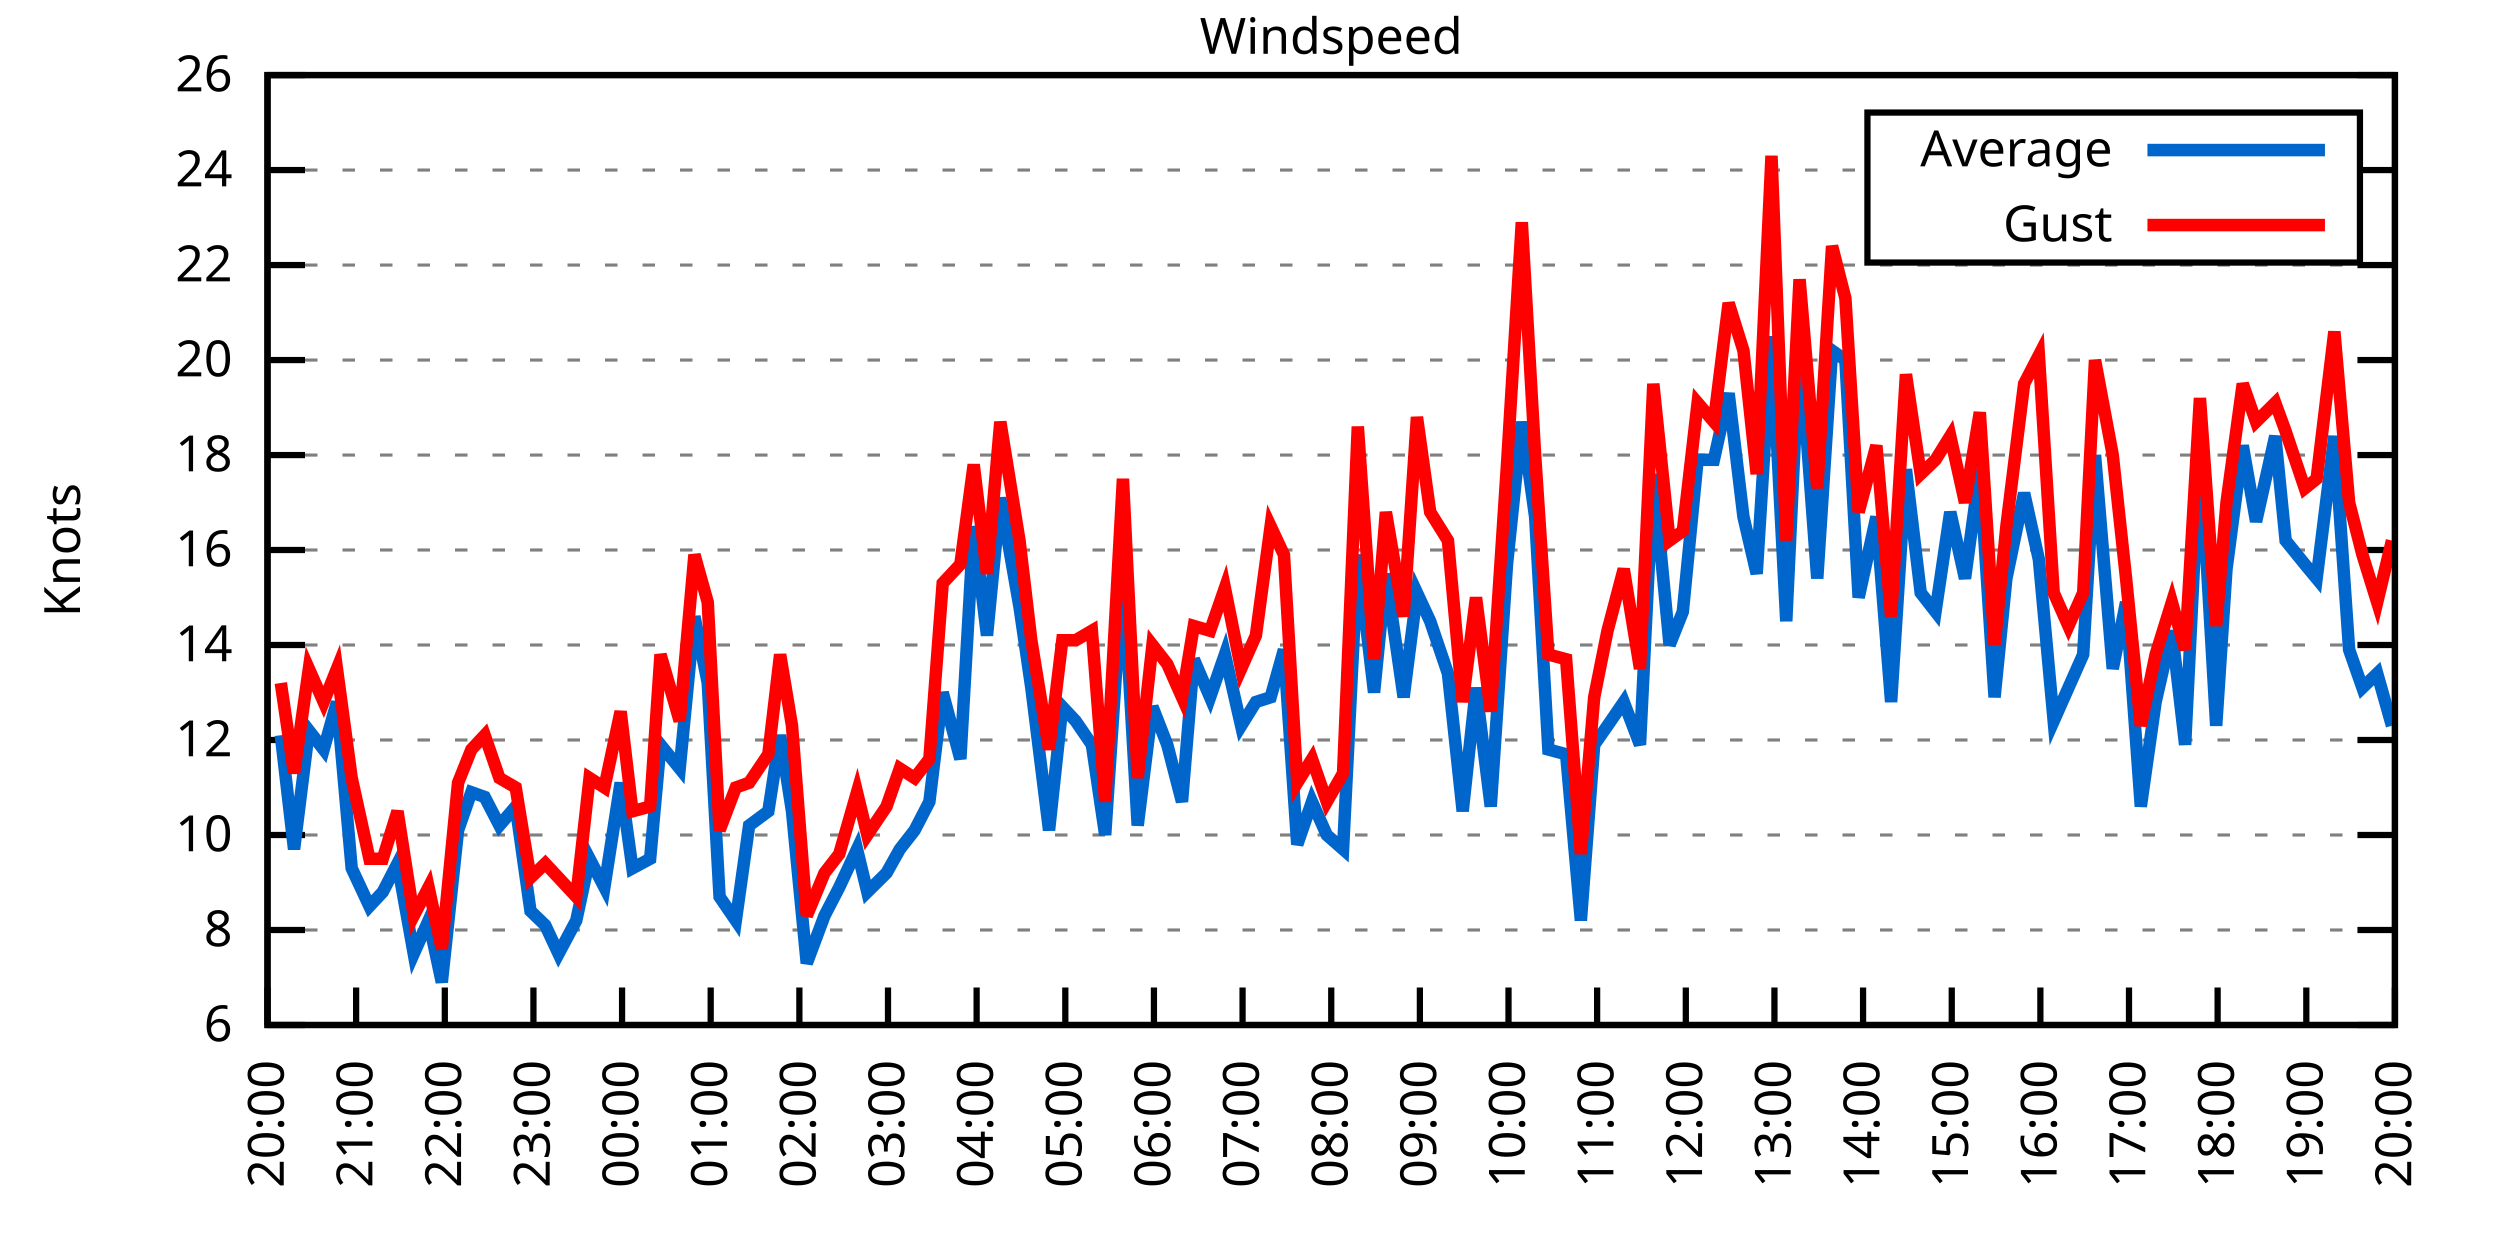
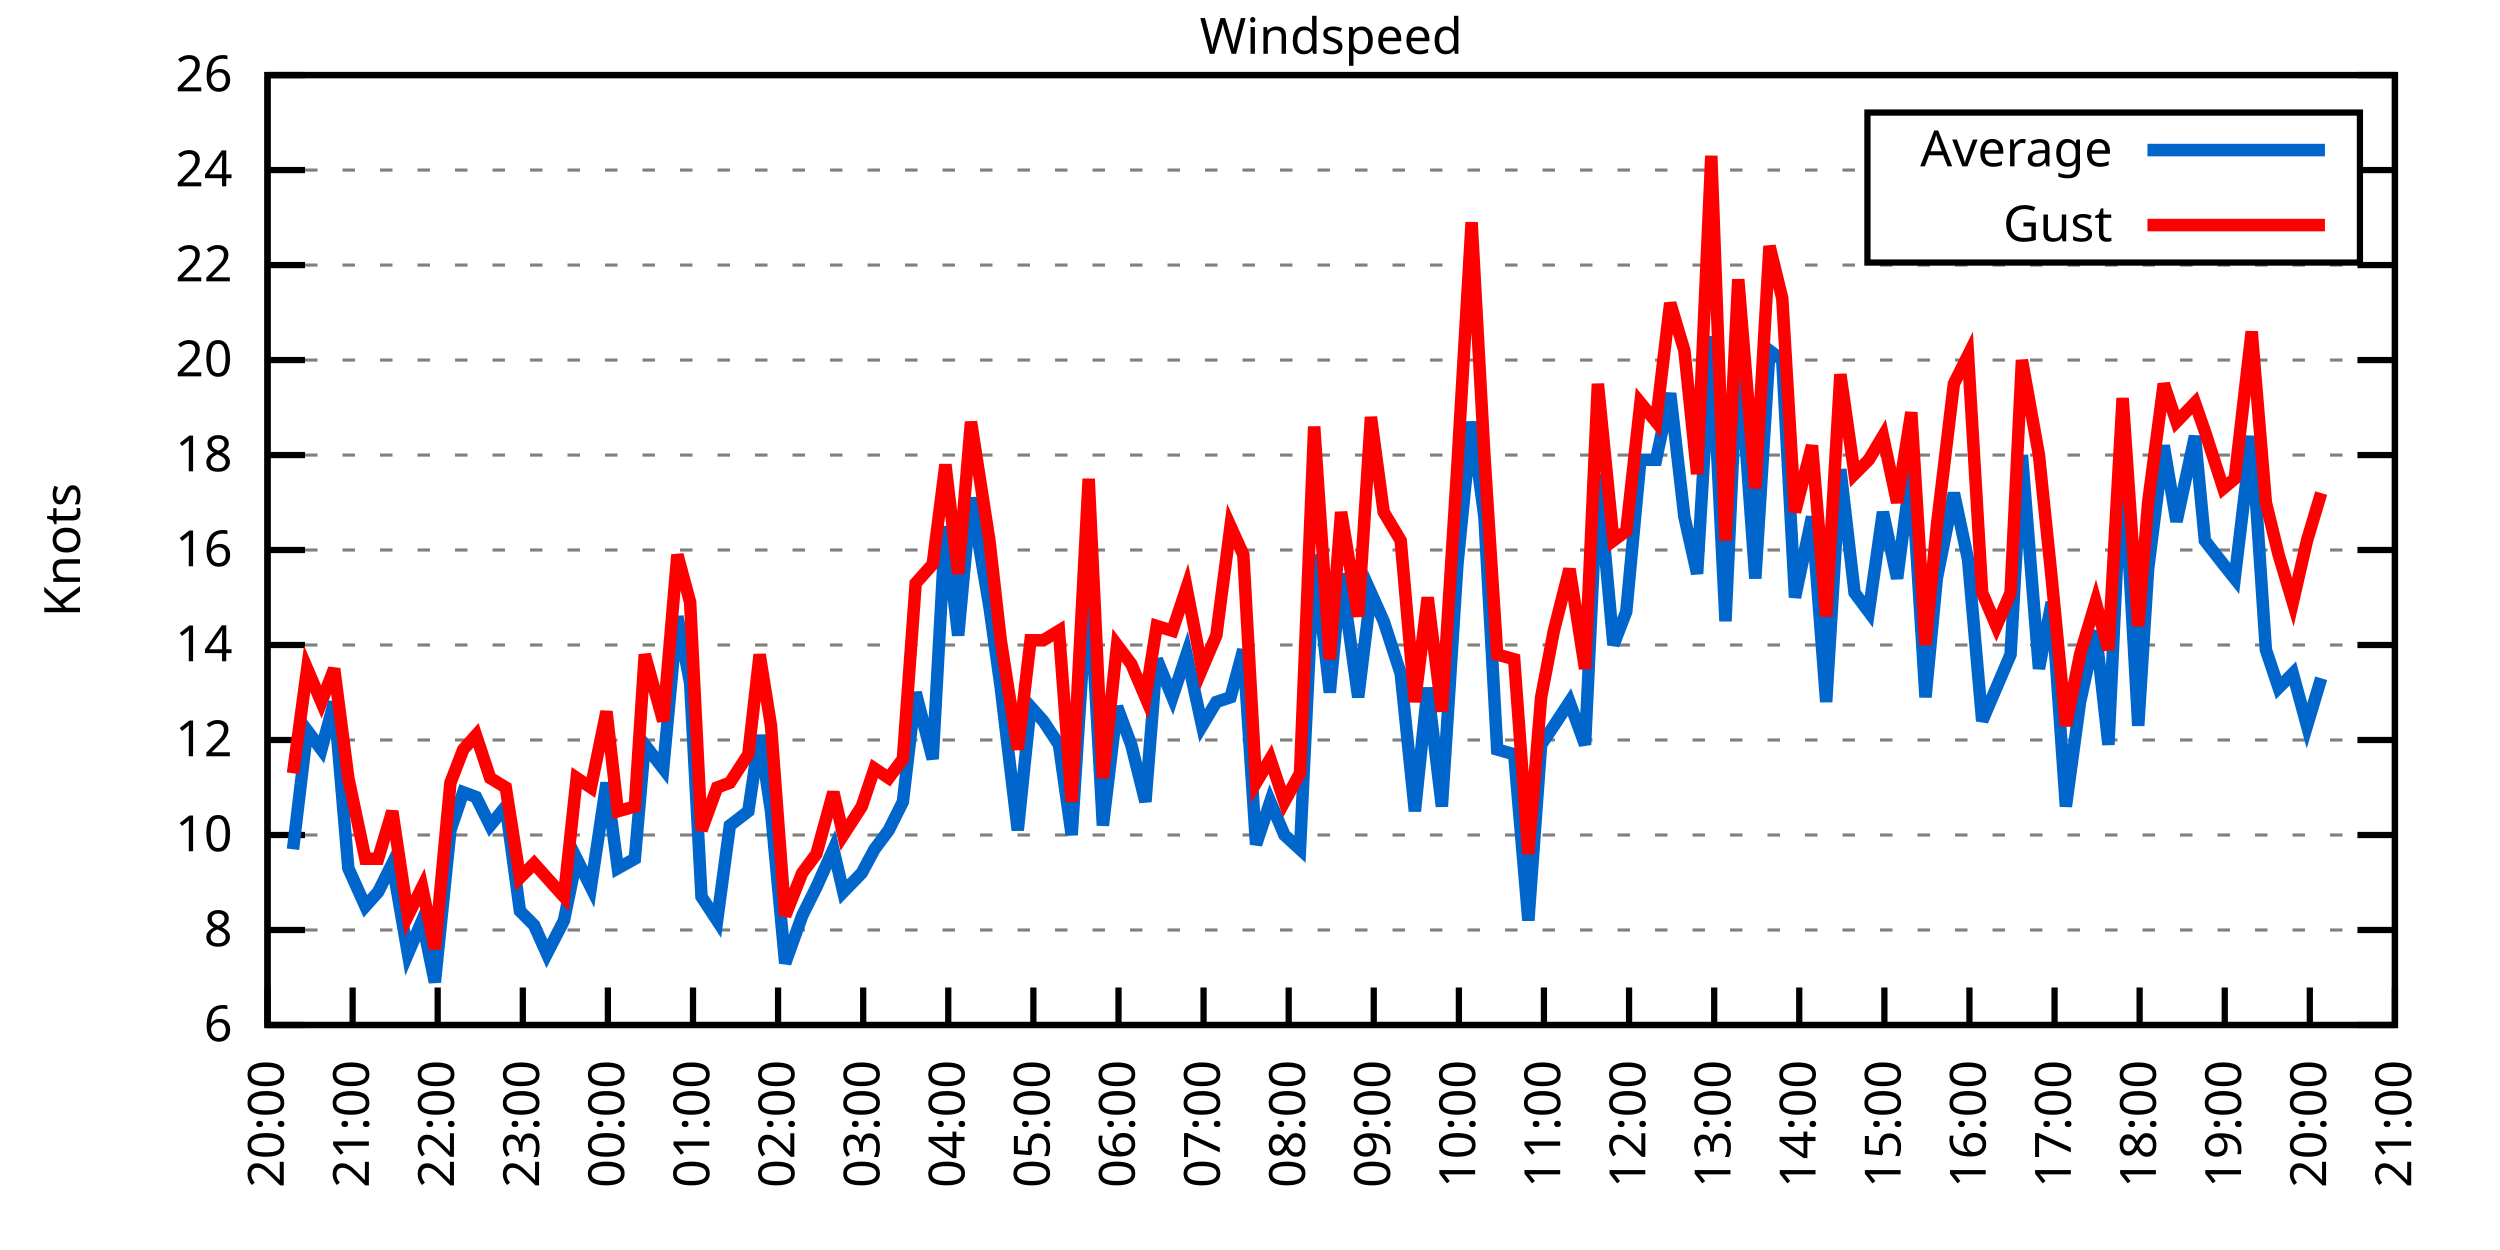
<svg xmlns="http://www.w3.org/2000/svg" xmlns:xlink="http://www.w3.org/1999/xlink" width="400" height="200" viewBox="0 0 400 200">
  <g id="gnuplot_canvas">
    <rect x="0" y="0" width="400" height="200" fill="none" />
    <defs>
      <circle id="gpDot" r="0.5" stroke-width="0.5" stroke="currentColor" />
      <path id="gpPt0" stroke-width="0.333" stroke="currentColor" d="M-1,0 h2 M0,-1 v2" />
      <path id="gpPt1" stroke-width="0.333" stroke="currentColor" d="M-1,-1 L1,1 M1,-1 L-1,1" />
      <path id="gpPt2" stroke-width="0.333" stroke="currentColor" d="M-1,0 L1,0 M0,-1 L0,1 M-1,-1 L1,1 M-1,1 L1,-1" />
      <rect id="gpPt3" stroke-width="0.333" stroke="currentColor" x="-1" y="-1" width="2" height="2" />
      <rect id="gpPt4" stroke-width="0.333" stroke="currentColor" fill="currentColor" x="-1" y="-1" width="2" height="2" />
      <circle id="gpPt5" stroke-width="0.333" stroke="currentColor" cx="0" cy="0" r="1" />
      <use xlink:href="#gpPt5" id="gpPt6" fill="currentColor" stroke="none" />
      <path id="gpPt7" stroke-width="0.333" stroke="currentColor" d="M0,-1.33 L-1.33,0.67 L1.33,0.67 z" />
      <use xlink:href="#gpPt7" id="gpPt8" fill="currentColor" stroke="none" />
      <use xlink:href="#gpPt7" id="gpPt9" stroke="currentColor" transform="rotate(180)" />
      <use xlink:href="#gpPt9" id="gpPt10" fill="currentColor" stroke="none" />
      <use xlink:href="#gpPt3" id="gpPt11" stroke="currentColor" transform="rotate(45)" />
      <use xlink:href="#gpPt11" id="gpPt12" fill="currentColor" stroke="none" />
      <path id="gpPt13" stroke-width="0.333" stroke="currentColor" d="M0,1.330 L1.265,0.411 L0.782,-1.067 L-0.782,-1.076 L-1.265,0.411 z" />
      <use xlink:href="#gpPt13" id="gpPt14" fill="currentColor" stroke="none" />
      <filter id="textbox" filterUnits="objectBoundingBox" x="0" y="0" height="1" width="1">
        <feFlood flood-color="white" flood-opacity="1" result="bgnd" />
        <feComposite in="SourceGraphic" in2="bgnd" operator="atop" />
      </filter>
      <filter id="greybox" filterUnits="objectBoundingBox" x="0" y="0" height="1" width="1">
        <feFlood flood-color="lightgrey" flood-opacity="1" result="grey" />
        <feComposite in="SourceGraphic" in2="grey" operator="atop" />
      </filter>
    </defs>
    <g fill="none" color="white" stroke="currentColor" stroke-width="1.00" stroke-linecap="butt" stroke-linejoin="miter">
</g>
    <g fill="none" color="black" stroke="currentColor" stroke-width="1.00" stroke-linecap="butt" stroke-linejoin="miter">
      <g stroke="none" shape-rendering="crispEdges">
        <polygon fill="rgb(255, 255, 255)" points="42.80,164.00 383.18,164.00 383.18,12.02 42.80,12.02 " />
      </g>
    </g>
    <g fill="none" color="black" stroke="currentColor" stroke-width="1.00" stroke-linecap="butt" stroke-linejoin="miter">
</g>
    <g fill="none" color="black" stroke="black" stroke-width="0.50" stroke-linecap="butt" stroke-linejoin="miter">
</g>
    <g fill="none" color="gray" stroke="currentColor" stroke-width="0.50" stroke-linecap="butt" stroke-linejoin="miter">
      <path stroke="gray" stroke-dasharray="2,4" class="gridline" d="M42.80,164.00 L383.19,164.00  " />
    </g>
    <g fill="none" color="gray" stroke="gray" stroke-width="1.00" stroke-linecap="butt" stroke-linejoin="miter">
</g>
    <g fill="none" color="black" stroke="currentColor" stroke-width="1.00" stroke-linecap="butt" stroke-linejoin="miter">
      <path stroke="black" d="M42.80,164.00 L48.80,164.00 M383.19,164.00 L377.19,164.00  " />
      <g transform="translate(37.20,166.60)" stroke="none" fill="black" font-family="Sans" font-size="8.00" text-anchor="end">
        <text>
          <tspan font-family="Sans"> 6</tspan>
        </text>
      </g>
    </g>
    <g fill="none" color="black" stroke="currentColor" stroke-width="1.00" stroke-linecap="butt" stroke-linejoin="miter">
</g>
    <g fill="none" color="black" stroke="black" stroke-width="0.50" stroke-linecap="butt" stroke-linejoin="miter">
</g>
    <g fill="none" color="gray" stroke="currentColor" stroke-width="0.50" stroke-linecap="butt" stroke-linejoin="miter">
      <path stroke="gray" stroke-dasharray="2,4" class="gridline" d="M42.80,148.80 L383.19,148.80  " />
    </g>
    <g fill="none" color="gray" stroke="gray" stroke-width="1.00" stroke-linecap="butt" stroke-linejoin="miter">
</g>
    <g fill="none" color="black" stroke="currentColor" stroke-width="1.00" stroke-linecap="butt" stroke-linejoin="miter">
      <path stroke="black" d="M42.80,148.80 L48.80,148.80 M383.19,148.80 L377.19,148.80  " />
      <g transform="translate(37.20,151.40)" stroke="none" fill="black" font-family="Sans" font-size="8.00" text-anchor="end">
        <text>
          <tspan font-family="Sans"> 8</tspan>
        </text>
      </g>
    </g>
    <g fill="none" color="black" stroke="currentColor" stroke-width="1.00" stroke-linecap="butt" stroke-linejoin="miter">
</g>
    <g fill="none" color="black" stroke="black" stroke-width="0.50" stroke-linecap="butt" stroke-linejoin="miter">
</g>
    <g fill="none" color="gray" stroke="currentColor" stroke-width="0.50" stroke-linecap="butt" stroke-linejoin="miter">
      <path stroke="gray" stroke-dasharray="2,4" class="gridline" d="M42.80,133.60 L383.19,133.60  " />
    </g>
    <g fill="none" color="gray" stroke="gray" stroke-width="1.00" stroke-linecap="butt" stroke-linejoin="miter">
</g>
    <g fill="none" color="black" stroke="currentColor" stroke-width="1.00" stroke-linecap="butt" stroke-linejoin="miter">
      <path stroke="black" d="M42.80,133.60 L48.80,133.60 M383.19,133.60 L377.19,133.60  " />
      <g transform="translate(37.20,136.20)" stroke="none" fill="black" font-family="Sans" font-size="8.00" text-anchor="end">
        <text>
          <tspan font-family="Sans"> 10</tspan>
        </text>
      </g>
    </g>
    <g fill="none" color="black" stroke="currentColor" stroke-width="1.00" stroke-linecap="butt" stroke-linejoin="miter">
</g>
    <g fill="none" color="black" stroke="black" stroke-width="0.50" stroke-linecap="butt" stroke-linejoin="miter">
</g>
    <g fill="none" color="gray" stroke="currentColor" stroke-width="0.50" stroke-linecap="butt" stroke-linejoin="miter">
      <path stroke="gray" stroke-dasharray="2,4" class="gridline" d="M42.80,118.40 L383.19,118.40  " />
    </g>
    <g fill="none" color="gray" stroke="gray" stroke-width="1.00" stroke-linecap="butt" stroke-linejoin="miter">
</g>
    <g fill="none" color="black" stroke="currentColor" stroke-width="1.00" stroke-linecap="butt" stroke-linejoin="miter">
      <path stroke="black" d="M42.80,118.40 L48.80,118.40 M383.19,118.40 L377.19,118.40  " />
      <g transform="translate(37.20,121.00)" stroke="none" fill="black" font-family="Sans" font-size="8.00" text-anchor="end">
        <text>
          <tspan font-family="Sans"> 12</tspan>
        </text>
      </g>
    </g>
    <g fill="none" color="black" stroke="currentColor" stroke-width="1.00" stroke-linecap="butt" stroke-linejoin="miter">
</g>
    <g fill="none" color="black" stroke="black" stroke-width="0.50" stroke-linecap="butt" stroke-linejoin="miter">
</g>
    <g fill="none" color="gray" stroke="currentColor" stroke-width="0.50" stroke-linecap="butt" stroke-linejoin="miter">
      <path stroke="gray" stroke-dasharray="2,4" class="gridline" d="M42.80,103.20 L383.19,103.20  " />
    </g>
    <g fill="none" color="gray" stroke="gray" stroke-width="1.00" stroke-linecap="butt" stroke-linejoin="miter">
</g>
    <g fill="none" color="black" stroke="currentColor" stroke-width="1.00" stroke-linecap="butt" stroke-linejoin="miter">
      <path stroke="black" d="M42.80,103.20 L48.80,103.20 M383.19,103.20 L377.19,103.20  " />
      <g transform="translate(37.20,105.80)" stroke="none" fill="black" font-family="Sans" font-size="8.00" text-anchor="end">
        <text>
          <tspan font-family="Sans"> 14</tspan>
        </text>
      </g>
    </g>
    <g fill="none" color="black" stroke="currentColor" stroke-width="1.00" stroke-linecap="butt" stroke-linejoin="miter">
</g>
    <g fill="none" color="black" stroke="black" stroke-width="0.50" stroke-linecap="butt" stroke-linejoin="miter">
</g>
    <g fill="none" color="gray" stroke="currentColor" stroke-width="0.50" stroke-linecap="butt" stroke-linejoin="miter">
      <path stroke="gray" stroke-dasharray="2,4" class="gridline" d="M42.80,88.00 L383.19,88.00  " />
    </g>
    <g fill="none" color="gray" stroke="gray" stroke-width="1.00" stroke-linecap="butt" stroke-linejoin="miter">
</g>
    <g fill="none" color="black" stroke="currentColor" stroke-width="1.00" stroke-linecap="butt" stroke-linejoin="miter">
      <path stroke="black" d="M42.80,88.00 L48.80,88.00 M383.19,88.00 L377.19,88.00  " />
      <g transform="translate(37.20,90.60)" stroke="none" fill="black" font-family="Sans" font-size="8.00" text-anchor="end">
        <text>
          <tspan font-family="Sans"> 16</tspan>
        </text>
      </g>
    </g>
    <g fill="none" color="black" stroke="currentColor" stroke-width="1.00" stroke-linecap="butt" stroke-linejoin="miter">
</g>
    <g fill="none" color="black" stroke="black" stroke-width="0.50" stroke-linecap="butt" stroke-linejoin="miter">
</g>
    <g fill="none" color="gray" stroke="currentColor" stroke-width="0.50" stroke-linecap="butt" stroke-linejoin="miter">
      <path stroke="gray" stroke-dasharray="2,4" class="gridline" d="M42.80,72.81 L383.19,72.81  " />
    </g>
    <g fill="none" color="gray" stroke="gray" stroke-width="1.00" stroke-linecap="butt" stroke-linejoin="miter">
</g>
    <g fill="none" color="black" stroke="currentColor" stroke-width="1.00" stroke-linecap="butt" stroke-linejoin="miter">
      <path stroke="black" d="M42.80,72.81 L48.80,72.81 M383.19,72.81 L377.19,72.81  " />
      <g transform="translate(37.20,75.41)" stroke="none" fill="black" font-family="Sans" font-size="8.00" text-anchor="end">
        <text>
          <tspan font-family="Sans"> 18</tspan>
        </text>
      </g>
    </g>
    <g fill="none" color="black" stroke="currentColor" stroke-width="1.00" stroke-linecap="butt" stroke-linejoin="miter">
</g>
    <g fill="none" color="black" stroke="black" stroke-width="0.50" stroke-linecap="butt" stroke-linejoin="miter">
</g>
    <g fill="none" color="gray" stroke="currentColor" stroke-width="0.50" stroke-linecap="butt" stroke-linejoin="miter">
      <path stroke="gray" stroke-dasharray="2,4" class="gridline" d="M42.80,57.61 L383.19,57.61  " />
    </g>
    <g fill="none" color="gray" stroke="gray" stroke-width="1.00" stroke-linecap="butt" stroke-linejoin="miter">
</g>
    <g fill="none" color="black" stroke="currentColor" stroke-width="1.00" stroke-linecap="butt" stroke-linejoin="miter">
      <path stroke="black" d="M42.80,57.61 L48.80,57.61 M383.19,57.61 L377.19,57.61  " />
      <g transform="translate(37.20,60.21)" stroke="none" fill="black" font-family="Sans" font-size="8.00" text-anchor="end">
        <text>
          <tspan font-family="Sans"> 20</tspan>
        </text>
      </g>
    </g>
    <g fill="none" color="black" stroke="currentColor" stroke-width="1.00" stroke-linecap="butt" stroke-linejoin="miter">
</g>
    <g fill="none" color="black" stroke="black" stroke-width="0.50" stroke-linecap="butt" stroke-linejoin="miter">
</g>
    <g fill="none" color="gray" stroke="currentColor" stroke-width="0.50" stroke-linecap="butt" stroke-linejoin="miter">
      <path stroke="gray" stroke-dasharray="2,4" class="gridline" d="M42.80,42.41 L383.19,42.41  " />
    </g>
    <g fill="none" color="gray" stroke="gray" stroke-width="1.00" stroke-linecap="butt" stroke-linejoin="miter">
</g>
    <g fill="none" color="black" stroke="currentColor" stroke-width="1.00" stroke-linecap="butt" stroke-linejoin="miter">
      <path stroke="black" d="M42.80,42.41 L48.80,42.41 M383.19,42.41 L377.19,42.41  " />
      <g transform="translate(37.20,45.01)" stroke="none" fill="black" font-family="Sans" font-size="8.00" text-anchor="end">
        <text>
          <tspan font-family="Sans"> 22</tspan>
        </text>
      </g>
    </g>
    <g fill="none" color="black" stroke="currentColor" stroke-width="1.00" stroke-linecap="butt" stroke-linejoin="miter">
</g>
    <g fill="none" color="black" stroke="black" stroke-width="0.50" stroke-linecap="butt" stroke-linejoin="miter">
</g>
    <g fill="none" color="gray" stroke="currentColor" stroke-width="0.50" stroke-linecap="butt" stroke-linejoin="miter">
      <path stroke="gray" stroke-dasharray="2,4" class="gridline" d="M42.80,27.21 L298.79,27.21 M377.59,27.21 L383.19,27.21  " />
    </g>
    <g fill="none" color="gray" stroke="gray" stroke-width="1.00" stroke-linecap="butt" stroke-linejoin="miter">
</g>
    <g fill="none" color="black" stroke="currentColor" stroke-width="1.00" stroke-linecap="butt" stroke-linejoin="miter">
      <path stroke="black" d="M42.80,27.21 L48.80,27.21 M383.19,27.21 L377.19,27.21  " />
      <g transform="translate(37.20,29.81)" stroke="none" fill="black" font-family="Sans" font-size="8.00" text-anchor="end">
        <text>
          <tspan font-family="Sans"> 24</tspan>
        </text>
      </g>
    </g>
    <g fill="none" color="black" stroke="currentColor" stroke-width="1.00" stroke-linecap="butt" stroke-linejoin="miter">
</g>
    <g fill="none" color="black" stroke="black" stroke-width="0.50" stroke-linecap="butt" stroke-linejoin="miter">
</g>
    <g fill="none" color="gray" stroke="currentColor" stroke-width="0.50" stroke-linecap="butt" stroke-linejoin="miter">
      <path stroke="gray" stroke-dasharray="2,4" class="gridline" d="M42.80,12.01 L383.19,12.01  " />
    </g>
    <g fill="none" color="gray" stroke="gray" stroke-width="1.00" stroke-linecap="butt" stroke-linejoin="miter">
</g>
    <g fill="none" color="black" stroke="currentColor" stroke-width="1.00" stroke-linecap="butt" stroke-linejoin="miter">
      <path stroke="black" d="M42.80,12.01 L48.80,12.01 M383.19,12.01 L377.19,12.01  " />
      <g transform="translate(37.20,14.61)" stroke="none" fill="black" font-family="Sans" font-size="8.00" text-anchor="end">
        <text>
          <tspan font-family="Sans"> 26</tspan>
        </text>
      </g>
    </g>
    <g fill="none" color="black" stroke="currentColor" stroke-width="1.00" stroke-linecap="butt" stroke-linejoin="miter">
      <path stroke="black" d="M42.80,164.00 L42.80,158.00  " />
      <g transform="translate(45.40,169.60) rotate(270.00)" stroke="none" fill="black" font-family="Sans" font-size="8.00" text-anchor="end">
        <text>
          <tspan font-family="Sans">20:00</tspan>
        </text>
      </g>
    </g>
    <g fill="none" color="black" stroke="currentColor" stroke-width="1.00" stroke-linecap="butt" stroke-linejoin="miter">
-       <path stroke="black" d="M56.98,164.00 L56.98,158.00  " />
-       <g transform="translate(59.58,169.60) rotate(270.00)" stroke="none" fill="black" font-family="Sans" font-size="8.00" text-anchor="end">
+       <path stroke="black" d="M56.42,164.00 L56.42,158.00  " />
+       <g transform="translate(59.02,169.60) rotate(270.00)" stroke="none" fill="black" font-family="Sans" font-size="8.00" text-anchor="end">
        <text>
          <tspan font-family="Sans">21:00</tspan>
        </text>
      </g>
    </g>
    <g fill="none" color="black" stroke="currentColor" stroke-width="1.00" stroke-linecap="butt" stroke-linejoin="miter">
-       <path stroke="black" d="M71.17,164.00 L71.17,158.00  " />
-       <g transform="translate(73.77,169.60) rotate(270.00)" stroke="none" fill="black" font-family="Sans" font-size="8.00" text-anchor="end">
+       <path stroke="black" d="M70.03,164.00 L70.03,158.00  " />
+       <g transform="translate(72.63,169.60) rotate(270.00)" stroke="none" fill="black" font-family="Sans" font-size="8.00" text-anchor="end">
        <text>
          <tspan font-family="Sans">22:00</tspan>
        </text>
      </g>
    </g>
    <g fill="none" color="black" stroke="currentColor" stroke-width="1.00" stroke-linecap="butt" stroke-linejoin="miter">
-       <path stroke="black" d="M85.35,164.00 L85.35,158.00  " />
-       <g transform="translate(87.95,169.60) rotate(270.00)" stroke="none" fill="black" font-family="Sans" font-size="8.00" text-anchor="end">
+       <path stroke="black" d="M83.65,164.00 L83.65,158.00  " />
+       <g transform="translate(86.25,169.60) rotate(270.00)" stroke="none" fill="black" font-family="Sans" font-size="8.00" text-anchor="end">
        <text>
          <tspan font-family="Sans">23:00</tspan>
        </text>
      </g>
    </g>
    <g fill="none" color="black" stroke="currentColor" stroke-width="1.00" stroke-linecap="butt" stroke-linejoin="miter">
-       <path stroke="black" d="M99.53,164.00 L99.53,158.00  " />
-       <g transform="translate(102.13,169.60) rotate(270.00)" stroke="none" fill="black" font-family="Sans" font-size="8.00" text-anchor="end">
+       <path stroke="black" d="M97.26,164.00 L97.26,158.00  " />
+       <g transform="translate(99.86,169.60) rotate(270.00)" stroke="none" fill="black" font-family="Sans" font-size="8.00" text-anchor="end">
        <text>
          <tspan font-family="Sans">00:00</tspan>
        </text>
      </g>
    </g>
    <g fill="none" color="black" stroke="currentColor" stroke-width="1.00" stroke-linecap="butt" stroke-linejoin="miter">
-       <path stroke="black" d="M113.71,164.00 L113.71,158.00  " />
-       <g transform="translate(116.31,169.60) rotate(270.00)" stroke="none" fill="black" font-family="Sans" font-size="8.00" text-anchor="end">
+       <path stroke="black" d="M110.88,164.00 L110.88,158.00  " />
+       <g transform="translate(113.48,169.60) rotate(270.00)" stroke="none" fill="black" font-family="Sans" font-size="8.00" text-anchor="end">
        <text>
          <tspan font-family="Sans">01:00</tspan>
        </text>
      </g>
    </g>
    <g fill="none" color="black" stroke="currentColor" stroke-width="1.00" stroke-linecap="butt" stroke-linejoin="miter">
-       <path stroke="black" d="M127.90,164.00 L127.90,158.00  " />
-       <g transform="translate(130.50,169.60) rotate(270.00)" stroke="none" fill="black" font-family="Sans" font-size="8.00" text-anchor="end">
+       <path stroke="black" d="M124.49,164.00 L124.49,158.00  " />
+       <g transform="translate(127.09,169.60) rotate(270.00)" stroke="none" fill="black" font-family="Sans" font-size="8.00" text-anchor="end">
        <text>
          <tspan font-family="Sans">02:00</tspan>
        </text>
      </g>
    </g>
    <g fill="none" color="black" stroke="currentColor" stroke-width="1.00" stroke-linecap="butt" stroke-linejoin="miter">
-       <path stroke="black" d="M142.08,164.00 L142.08,158.00  " />
-       <g transform="translate(144.68,169.60) rotate(270.00)" stroke="none" fill="black" font-family="Sans" font-size="8.00" text-anchor="end">
+       <path stroke="black" d="M138.11,164.00 L138.11,158.00  " />
+       <g transform="translate(140.71,169.60) rotate(270.00)" stroke="none" fill="black" font-family="Sans" font-size="8.00" text-anchor="end">
        <text>
          <tspan font-family="Sans">03:00</tspan>
        </text>
      </g>
    </g>
    <g fill="none" color="black" stroke="currentColor" stroke-width="1.00" stroke-linecap="butt" stroke-linejoin="miter">
-       <path stroke="black" d="M156.26,164.00 L156.26,158.00  " />
-       <g transform="translate(158.86,169.60) rotate(270.00)" stroke="none" fill="black" font-family="Sans" font-size="8.00" text-anchor="end">
+       <path stroke="black" d="M151.72,164.00 L151.72,158.00  " />
+       <g transform="translate(154.32,169.60) rotate(270.00)" stroke="none" fill="black" font-family="Sans" font-size="8.00" text-anchor="end">
        <text>
          <tspan font-family="Sans">04:00</tspan>
        </text>
      </g>
    </g>
    <g fill="none" color="black" stroke="currentColor" stroke-width="1.00" stroke-linecap="butt" stroke-linejoin="miter">
-       <path stroke="black" d="M170.45,164.00 L170.45,158.00  " />
-       <g transform="translate(173.05,169.60) rotate(270.00)" stroke="none" fill="black" font-family="Sans" font-size="8.00" text-anchor="end">
+       <path stroke="black" d="M165.34,164.00 L165.34,158.00  " />
+       <g transform="translate(167.94,169.60) rotate(270.00)" stroke="none" fill="black" font-family="Sans" font-size="8.00" text-anchor="end">
        <text>
          <tspan font-family="Sans">05:00</tspan>
        </text>
      </g>
    </g>
    <g fill="none" color="black" stroke="currentColor" stroke-width="1.00" stroke-linecap="butt" stroke-linejoin="miter">
-       <path stroke="black" d="M184.63,164.00 L184.63,158.00  " />
-       <g transform="translate(187.23,169.60) rotate(270.00)" stroke="none" fill="black" font-family="Sans" font-size="8.00" text-anchor="end">
+       <path stroke="black" d="M178.96,164.00 L178.96,158.00  " />
+       <g transform="translate(181.56,169.60) rotate(270.00)" stroke="none" fill="black" font-family="Sans" font-size="8.00" text-anchor="end">
        <text>
          <tspan font-family="Sans">06:00</tspan>
        </text>
      </g>
    </g>
    <g fill="none" color="black" stroke="currentColor" stroke-width="1.00" stroke-linecap="butt" stroke-linejoin="miter">
-       <path stroke="black" d="M198.81,164.00 L198.81,158.00  " />
-       <g transform="translate(201.41,169.60) rotate(270.00)" stroke="none" fill="black" font-family="Sans" font-size="8.00" text-anchor="end">
+       <path stroke="black" d="M192.57,164.00 L192.57,158.00  " />
+       <g transform="translate(195.17,169.60) rotate(270.00)" stroke="none" fill="black" font-family="Sans" font-size="8.00" text-anchor="end">
        <text>
          <tspan font-family="Sans">07:00</tspan>
        </text>
      </g>
    </g>
    <g fill="none" color="black" stroke="currentColor" stroke-width="1.00" stroke-linecap="butt" stroke-linejoin="miter">
-       <path stroke="black" d="M213.00,164.00 L213.00,158.00  " />
-       <g transform="translate(215.60,169.60) rotate(270.00)" stroke="none" fill="black" font-family="Sans" font-size="8.00" text-anchor="end">
+       <path stroke="black" d="M206.19,164.00 L206.19,158.00  " />
+       <g transform="translate(208.79,169.60) rotate(270.00)" stroke="none" fill="black" font-family="Sans" font-size="8.00" text-anchor="end">
        <text>
          <tspan font-family="Sans">08:00</tspan>
        </text>
      </g>
    </g>
    <g fill="none" color="black" stroke="currentColor" stroke-width="1.00" stroke-linecap="butt" stroke-linejoin="miter">
-       <path stroke="black" d="M227.18,164.00 L227.18,158.00  " />
-       <g transform="translate(229.78,169.60) rotate(270.00)" stroke="none" fill="black" font-family="Sans" font-size="8.00" text-anchor="end">
+       <path stroke="black" d="M219.80,164.00 L219.80,158.00  " />
+       <g transform="translate(222.40,169.60) rotate(270.00)" stroke="none" fill="black" font-family="Sans" font-size="8.00" text-anchor="end">
        <text>
          <tspan font-family="Sans">09:00</tspan>
        </text>
      </g>
    </g>
    <g fill="none" color="black" stroke="currentColor" stroke-width="1.00" stroke-linecap="butt" stroke-linejoin="miter">
-       <path stroke="black" d="M241.36,164.00 L241.36,158.00  " />
-       <g transform="translate(243.96,169.60) rotate(270.00)" stroke="none" fill="black" font-family="Sans" font-size="8.00" text-anchor="end">
+       <path stroke="black" d="M233.42,164.00 L233.42,158.00  " />
+       <g transform="translate(236.02,169.60) rotate(270.00)" stroke="none" fill="black" font-family="Sans" font-size="8.00" text-anchor="end">
        <text>
          <tspan font-family="Sans">10:00</tspan>
        </text>
      </g>
    </g>
    <g fill="none" color="black" stroke="currentColor" stroke-width="1.00" stroke-linecap="butt" stroke-linejoin="miter">
-       <path stroke="black" d="M255.54,164.00 L255.54,158.00  " />
-       <g transform="translate(258.14,169.60) rotate(270.00)" stroke="none" fill="black" font-family="Sans" font-size="8.00" text-anchor="end">
+       <path stroke="black" d="M247.03,164.00 L247.03,158.00  " />
+       <g transform="translate(249.63,169.60) rotate(270.00)" stroke="none" fill="black" font-family="Sans" font-size="8.00" text-anchor="end">
        <text>
          <tspan font-family="Sans">11:00</tspan>
        </text>
      </g>
    </g>
    <g fill="none" color="black" stroke="currentColor" stroke-width="1.00" stroke-linecap="butt" stroke-linejoin="miter">
-       <path stroke="black" d="M269.73,164.00 L269.73,158.00  " />
-       <g transform="translate(272.33,169.60) rotate(270.00)" stroke="none" fill="black" font-family="Sans" font-size="8.00" text-anchor="end">
+       <path stroke="black" d="M260.65,164.00 L260.65,158.00  " />
+       <g transform="translate(263.25,169.60) rotate(270.00)" stroke="none" fill="black" font-family="Sans" font-size="8.00" text-anchor="end">
        <text>
          <tspan font-family="Sans">12:00</tspan>
        </text>
      </g>
    </g>
    <g fill="none" color="black" stroke="currentColor" stroke-width="1.00" stroke-linecap="butt" stroke-linejoin="miter">
-       <path stroke="black" d="M283.91,164.00 L283.91,158.00  " />
-       <g transform="translate(286.51,169.60) rotate(270.00)" stroke="none" fill="black" font-family="Sans" font-size="8.00" text-anchor="end">
+       <path stroke="black" d="M274.27,164.00 L274.27,158.00  " />
+       <g transform="translate(276.87,169.60) rotate(270.00)" stroke="none" fill="black" font-family="Sans" font-size="8.00" text-anchor="end">
        <text>
          <tspan font-family="Sans">13:00</tspan>
        </text>
      </g>
    </g>
    <g fill="none" color="black" stroke="currentColor" stroke-width="1.00" stroke-linecap="butt" stroke-linejoin="miter">
-       <path stroke="black" d="M298.09,164.00 L298.09,158.00  " />
-       <g transform="translate(300.69,169.60) rotate(270.00)" stroke="none" fill="black" font-family="Sans" font-size="8.00" text-anchor="end">
+       <path stroke="black" d="M287.88,164.00 L287.88,158.00  " />
+       <g transform="translate(290.48,169.60) rotate(270.00)" stroke="none" fill="black" font-family="Sans" font-size="8.00" text-anchor="end">
        <text>
          <tspan font-family="Sans">14:00</tspan>
        </text>
      </g>
    </g>
    <g fill="none" color="black" stroke="currentColor" stroke-width="1.00" stroke-linecap="butt" stroke-linejoin="miter">
-       <path stroke="black" d="M312.28,164.00 L312.28,158.00  " />
-       <g transform="translate(314.88,169.60) rotate(270.00)" stroke="none" fill="black" font-family="Sans" font-size="8.00" text-anchor="end">
+       <path stroke="black" d="M301.50,164.00 L301.50,158.00  " />
+       <g transform="translate(304.10,169.60) rotate(270.00)" stroke="none" fill="black" font-family="Sans" font-size="8.00" text-anchor="end">
        <text>
          <tspan font-family="Sans">15:00</tspan>
        </text>
      </g>
    </g>
    <g fill="none" color="black" stroke="currentColor" stroke-width="1.00" stroke-linecap="butt" stroke-linejoin="miter">
-       <path stroke="black" d="M326.46,164.00 L326.46,158.00  " />
-       <g transform="translate(329.06,169.60) rotate(270.00)" stroke="none" fill="black" font-family="Sans" font-size="8.00" text-anchor="end">
+       <path stroke="black" d="M315.11,164.00 L315.11,158.00  " />
+       <g transform="translate(317.71,169.60) rotate(270.00)" stroke="none" fill="black" font-family="Sans" font-size="8.00" text-anchor="end">
        <text>
          <tspan font-family="Sans">16:00</tspan>
        </text>
      </g>
    </g>
    <g fill="none" color="black" stroke="currentColor" stroke-width="1.00" stroke-linecap="butt" stroke-linejoin="miter">
-       <path stroke="black" d="M340.64,164.00 L340.64,158.00  " />
-       <g transform="translate(343.24,169.60) rotate(270.00)" stroke="none" fill="black" font-family="Sans" font-size="8.00" text-anchor="end">
+       <path stroke="black" d="M328.73,164.00 L328.73,158.00  " />
+       <g transform="translate(331.33,169.60) rotate(270.00)" stroke="none" fill="black" font-family="Sans" font-size="8.00" text-anchor="end">
        <text>
          <tspan font-family="Sans">17:00</tspan>
        </text>
      </g>
    </g>
    <g fill="none" color="black" stroke="currentColor" stroke-width="1.00" stroke-linecap="butt" stroke-linejoin="miter">
-       <path stroke="black" d="M354.82,164.00 L354.82,158.00  " />
-       <g transform="translate(357.42,169.60) rotate(270.00)" stroke="none" fill="black" font-family="Sans" font-size="8.00" text-anchor="end">
+       <path stroke="black" d="M342.34,164.00 L342.34,158.00  " />
+       <g transform="translate(344.94,169.60) rotate(270.00)" stroke="none" fill="black" font-family="Sans" font-size="8.00" text-anchor="end">
        <text>
          <tspan font-family="Sans">18:00</tspan>
        </text>
      </g>
    </g>
    <g fill="none" color="black" stroke="currentColor" stroke-width="1.00" stroke-linecap="butt" stroke-linejoin="miter">
-       <path stroke="black" d="M369.01,164.00 L369.01,158.00  " />
-       <g transform="translate(371.61,169.60) rotate(270.00)" stroke="none" fill="black" font-family="Sans" font-size="8.00" text-anchor="end">
+       <path stroke="black" d="M355.96,164.00 L355.96,158.00  " />
+       <g transform="translate(358.56,169.60) rotate(270.00)" stroke="none" fill="black" font-family="Sans" font-size="8.00" text-anchor="end">
        <text>
          <tspan font-family="Sans">19:00</tspan>
+         </text>
+       </g>
+     </g>
+     <g fill="none" color="black" stroke="currentColor" stroke-width="1.00" stroke-linecap="butt" stroke-linejoin="miter">
+       <path stroke="black" d="M369.57,164.00 L369.57,158.00  " />
+       <g transform="translate(372.17,169.60) rotate(270.00)" stroke="none" fill="black" font-family="Sans" font-size="8.00" text-anchor="end">
+         <text>
+           <tspan font-family="Sans">20:00</tspan>
        </text>
      </g>
    </g>
    <g fill="none" color="black" stroke="currentColor" stroke-width="1.00" stroke-linecap="butt" stroke-linejoin="miter">
      <path stroke="black" d="M383.19,164.00 L383.19,158.00  " />
      <g transform="translate(385.79,169.60) rotate(270.00)" stroke="none" fill="black" font-family="Sans" font-size="8.00" text-anchor="end">
        <text>
-           <tspan font-family="Sans">20:00</tspan>
+           <tspan font-family="Sans">21:00</tspan>
        </text>
      </g>
    </g>
    <g fill="none" color="black" stroke="currentColor" stroke-width="1.00" stroke-linecap="butt" stroke-linejoin="miter">
</g>
    <g fill="none" color="black" stroke="currentColor" stroke-width="1.00" stroke-linecap="butt" stroke-linejoin="miter">
      <path stroke="black" d="M42.80,12.01 L42.80,164.00 L383.19,164.00 L383.19,12.01 L42.80,12.01 Z  " />
    </g>
    <g fill="none" color="black" stroke="currentColor" stroke-width="1.00" stroke-linecap="butt" stroke-linejoin="miter">
</g>
    <g fill="none" color="black" stroke="currentColor" stroke-width="1.00" stroke-linecap="butt" stroke-linejoin="miter">
      <path stroke="black" d="M298.79,42.01 L298.79,18.01 L377.59,18.01 L377.59,42.01 L298.79,42.01 Z  " />
    </g>
    <g id="Windspeed_plot_1">
      <g fill="none" color="white" stroke="black" stroke-width="2.00" stroke-linecap="butt" stroke-linejoin="miter">
</g>
      <g fill="none" color="black" stroke="currentColor" stroke-width="2.00" stroke-linecap="butt" stroke-linejoin="miter">
        <g transform="translate(337.99,26.61)" stroke="none" fill="black" font-family="Sans" font-size="8.00" text-anchor="end">
          <text>
            <tspan font-family="Sans">Average</tspan>
          </text>
        </g>
      </g>
      <g fill="none" color="black" stroke="currentColor" stroke-width="2.00" stroke-linecap="butt" stroke-linejoin="miter">
-         <path stroke="rgb(  0, 102, 204)" d="M343.59,24.01 L371.99,24.01 M44.93,117.64 L47.05,135.88 L49.42,116.88 L51.78,119.92 L53.91,112.32 L56.27,138.92   L59.11,145.00 L61.24,142.72 L63.60,138.16 L66.20,152.60 L68.57,147.28 L70.69,157.16 L73.29,132.84 L75.42,126.76   L77.55,127.52 L79.91,132.08 L82.51,129.04 L84.88,145.76 L87.24,148.04 L89.37,152.60 L92.20,147.28 L94.33,137.40   L96.70,141.96 L99.30,125.24 L101.19,138.92 L104.02,137.40 L105.68,119.16 L108.75,122.96 L111.11,98.64 L113.24,109.28   L115.13,143.48 L117.73,147.28 L119.86,132.08 L122.93,129.80 L124.82,117.64 L126.72,129.80 L129.08,154.12 L131.92,146.52   L134.28,141.96 L137.12,135.88 L138.77,142.72 L141.84,139.68 L143.97,135.88 L146.34,132.84 L148.70,128.28 L150.83,110.80   L153.66,121.44 L155.79,84.21 L157.92,101.68 L160.05,79.65 L163.12,97.12 L165.01,110.04 L167.85,132.84 L169.97,113.08   L172.10,115.36 L174.70,119.16 L176.83,133.60 L179.67,91.04 L182.03,132.08 L184.39,113.08 L186.76,119.16 L189.12,128.28   L191.01,105.48 L193.61,111.56 L195.98,104.72 L198.58,116.12 L200.94,112.32 L203.30,111.56 L205.43,103.96 L207.56,135.12   L209.92,128.28 L212.29,133.60 L214.89,135.88 L217.25,88.76 L219.85,110.80 L221.74,91.80 L224.58,111.56 L226.71,94.84   L228.83,99.40 L231.67,107.76 L234.03,129.80 L236.16,110.04 L238.52,129.04 L241.12,90.28 L243.49,67.49 L245.62,82.69   L247.74,119.92 L250.58,120.68 L252.94,147.28 L255.07,119.16 L257.20,116.12 L259.80,112.32 L262.40,119.16 L264.53,75.85   L267.13,103.20 L269.25,97.88 L271.62,73.57 L274.22,73.57 L276.58,62.93 L278.95,82.69 L281.07,91.80 L283.44,53.81   L285.80,99.40 L287.93,54.57 L290.76,92.56 L293.13,56.09 L295.26,57.61 L297.38,95.60 L300.22,82.69 L302.58,112.32   L304.95,75.09 L307.31,94.84 L309.68,97.88 L312.04,81.93 L314.40,92.56 L316.77,75.09 L319.13,111.56 L321.02,92.56   L323.86,78.89 L326.22,89.52 L328.59,115.36 L330.95,110.04 L333.31,104.72 L335.20,72.81 L338.04,107.00 L340.17,96.36   L342.53,129.04 L344.90,112.32 L347.50,100.92 L349.62,119.16 L351.99,71.29 L354.59,116.12 L356.24,91.04 L358.84,71.29   L360.97,83.45 L364.04,69.77 L365.70,86.49 L368.77,90.28 L370.66,92.56 L373.50,69.77 L375.86,103.96 L377.99,110.04   L380.35,107.76 L382.72,116.12  " />
+         <path stroke="rgb(  0, 102, 204)" d="M343.59,24.01 L371.99,24.01 M46.88,135.88 L49.15,116.88 L51.42,119.92 L53.47,112.32 L55.73,138.92 L58.46,145.00   L60.50,142.72 L62.77,138.16 L65.27,152.60 L67.54,147.28 L69.58,157.16 L72.07,132.84 L74.12,126.76 L76.16,127.52   L78.43,132.08 L80.92,129.04 L83.19,145.76 L85.46,148.04 L87.50,152.60 L90.23,147.28 L92.27,137.40 L94.54,141.96   L97.04,125.24 L98.85,138.92 L101.57,137.40 L103.16,119.16 L106.11,122.96 L108.38,98.64 L110.42,109.28 L112.24,143.48   L114.74,147.28 L116.78,132.08 L119.73,129.80 L121.54,117.64 L123.36,129.80 L125.63,154.12 L128.35,146.52 L130.62,141.96   L133.34,135.88 L134.93,142.72 L137.88,139.68 L139.92,135.88 L142.19,132.84 L144.46,128.28 L146.51,110.80 L149.23,121.44   L151.27,84.21 L153.31,101.68 L155.36,79.65 L158.31,97.12 L160.12,110.04 L162.84,132.84 L164.89,113.08 L166.93,115.36   L169.43,119.16 L171.47,133.60 L174.19,91.04 L176.46,132.08 L178.73,113.08 L181.00,119.16 L183.27,128.28 L185.08,105.48   L187.58,111.56 L189.85,104.72 L192.34,116.12 L194.61,112.32 L196.88,111.56 L198.93,103.96 L200.97,135.12 L203.24,128.28   L205.51,133.60 L208.00,135.88 L210.27,88.76 L212.77,110.80 L214.58,91.80 L217.31,111.56 L219.35,94.84 L221.39,99.40   L224.11,107.76 L226.38,129.80 L228.43,110.04 L230.70,129.04 L233.19,90.28 L235.46,67.49 L237.50,82.69 L239.55,119.92   L242.27,120.68 L244.54,147.28 L246.58,119.16 L248.62,116.12 L251.12,112.32 L253.61,119.16 L255.66,75.85 L258.15,103.20   L260.20,97.88 L262.47,73.57 L264.96,73.57 L267.23,62.93 L269.50,82.69 L271.54,91.80 L273.81,53.81 L276.08,99.40   L278.12,54.57 L280.85,92.56 L283.12,56.09 L285.16,57.61 L287.20,95.60 L289.92,82.69 L292.19,112.32 L294.46,75.09   L296.73,94.84 L299.00,97.88 L301.27,81.93 L303.54,92.56 L305.81,75.09 L308.08,111.56 L309.89,92.56 L312.62,78.89   L314.89,89.52 L317.15,115.36 L319.42,110.04 L321.69,104.72 L323.51,72.81 L326.23,107.00 L328.27,96.36 L330.54,129.04   L332.81,112.32 L335.31,100.92 L337.35,119.16 L339.62,71.29 L342.12,116.12 L343.70,91.04 L346.20,71.29 L348.24,83.45   L351.19,69.77 L352.78,86.49 L355.73,90.28 L357.55,92.56 L360.27,69.77 L362.54,103.96 L364.58,110.04 L366.85,107.76   L369.12,116.12 L371.39,108.52  " />
      </g>
    </g>
    <g id="Windspeed_plot_2">
      <g fill="none" color="black" stroke="currentColor" stroke-width="2.00" stroke-linecap="butt" stroke-linejoin="miter">
        <g transform="translate(337.99,38.61)" stroke="none" fill="black" font-family="Sans" font-size="8.00" text-anchor="end">
          <text>
            <tspan font-family="Sans">Gust</tspan>
          </text>
        </g>
      </g>
      <g fill="none" color="black" stroke="currentColor" stroke-width="2.00" stroke-linecap="butt" stroke-linejoin="miter">
-         <path stroke="rgb(255,   0,   0)" d="M343.59,36.01 L371.99,36.01 M44.93,109.28 L47.05,123.72 L49.42,107.00 L51.78,112.32 L53.91,107.00 L56.27,124.48   L59.11,137.40 L61.24,137.40 L63.60,129.80 L66.20,146.52 L68.57,141.96 L70.69,151.84 L73.29,125.24 L75.42,119.92   L77.55,117.64 L79.91,124.48 L82.51,126.00 L84.88,140.44 L87.24,138.16 L89.37,140.44 L92.20,143.48 L94.33,124.48   L96.70,126.00 L99.30,113.84 L101.19,129.80 L104.02,129.04 L105.68,104.72 L108.75,115.36 L111.11,88.76 L113.24,96.36   L115.13,132.84 L117.73,126.00 L119.86,125.24 L122.93,120.68 L124.82,104.72 L126.72,116.12 L129.08,146.52 L131.92,139.68   L134.28,136.64 L137.12,126.76 L138.77,133.60 L141.84,129.04 L143.97,122.96 L146.34,124.48 L148.70,121.44 L150.83,93.32   L153.66,90.28 L155.79,74.33 L157.92,91.80 L160.05,67.49 L163.12,86.49 L165.01,102.44 L167.85,119.92 L169.97,102.44   L172.10,102.44 L174.70,100.92 L176.83,128.28 L179.67,76.61 L182.03,124.48 L184.39,103.20 L186.76,106.24 L189.12,111.56   L191.01,100.16 L193.61,100.92 L195.98,94.08 L198.58,107.00 L200.94,101.68 L203.30,84.21 L205.43,88.76 L207.56,125.24   L209.92,121.44 L212.29,128.28 L214.89,123.72 L217.25,68.25 L219.85,105.48 L221.74,81.93 L224.58,98.64 L226.71,66.73   L228.83,81.93 L231.67,86.49 L234.03,112.32 L236.16,95.60 L238.52,113.84 L241.12,74.33 L243.49,35.57 L245.62,72.81   L247.74,104.72 L250.58,105.48 L252.94,136.64 L255.07,111.56 L257.20,100.92 L259.80,91.04 L262.40,107.00 L264.53,61.41   L267.13,86.49 L269.25,84.97 L271.62,64.45 L274.22,67.49 L276.58,48.49 L278.95,56.09 L281.07,75.85 L283.44,24.93   L285.80,86.49 L287.93,44.69 L290.76,78.13 L293.13,39.37 L295.26,47.73 L297.38,81.93 L300.22,71.29 L302.58,98.64   L304.95,59.89 L307.31,75.85 L309.68,73.57 L312.04,69.77 L314.40,80.41 L316.77,65.97 L319.13,103.20 L321.02,84.21   L323.86,61.41 L326.22,56.85 L328.59,94.84 L330.95,100.16 L333.31,94.84 L335.20,57.61 L338.04,72.81 L340.17,92.56   L342.53,116.12 L344.90,104.72 L347.50,96.36 L349.62,103.96 L351.99,63.69 L354.59,100.16 L356.24,80.41 L358.84,61.41   L360.97,67.49 L364.04,64.45 L365.70,69.01 L368.77,78.13 L370.66,76.61 L373.50,53.05 L375.86,80.41 L377.99,88.76   L380.35,96.36 L382.72,86.49  " />
+         <path stroke="rgb(255,   0,   0)" d="M343.59,36.01 L371.99,36.01 M46.88,123.72 L49.15,107.00 L51.42,112.32 L53.47,107.00 L55.73,124.48 L58.46,137.40   L60.50,137.40 L62.77,129.80 L65.27,146.52 L67.54,141.96 L69.58,151.84 L72.07,125.24 L74.12,119.92 L76.16,117.64   L78.43,124.48 L80.92,126.00 L83.19,140.44 L85.46,138.16 L87.50,140.44 L90.23,143.48 L92.27,124.48 L94.54,126.00   L97.04,113.84 L98.85,129.80 L101.57,129.04 L103.16,104.72 L106.11,115.36 L108.38,88.76 L110.42,96.36 L112.24,132.84   L114.74,126.00 L116.78,125.24 L119.73,120.68 L121.54,104.72 L123.36,116.12 L125.63,146.52 L128.35,139.68 L130.62,136.64   L133.34,126.76 L134.93,133.60 L137.88,129.04 L139.92,122.96 L142.19,124.48 L144.46,121.44 L146.51,93.32 L149.23,90.28   L151.27,74.33 L153.31,91.80 L155.36,67.49 L158.31,86.49 L160.12,102.44 L162.84,119.92 L164.89,102.44 L166.93,102.44   L169.43,100.92 L171.47,128.28 L174.19,76.61 L176.46,124.48 L178.73,103.20 L181.00,106.24 L183.27,111.56 L185.08,100.16   L187.58,100.92 L189.85,94.08 L192.34,107.00 L194.61,101.68 L196.88,84.21 L198.93,88.76 L200.97,125.24 L203.24,121.44   L205.51,128.28 L208.00,123.72 L210.27,68.25 L212.77,105.48 L214.58,81.93 L217.31,98.64 L219.35,66.73 L221.39,81.93   L224.11,86.49 L226.38,112.32 L228.43,95.60 L230.70,113.84 L233.19,74.33 L235.46,35.57 L237.50,72.81 L239.55,104.72   L242.27,105.48 L244.54,136.64 L246.58,111.56 L248.62,100.92 L251.12,91.04 L253.61,107.00 L255.66,61.41 L258.15,86.49   L260.20,84.97 L262.47,64.45 L264.96,67.49 L267.23,48.49 L269.50,56.09 L271.54,75.85 L273.81,24.93 L276.08,86.49   L278.12,44.69 L280.85,78.13 L283.12,39.37 L285.16,47.73 L287.20,81.93 L289.92,71.29 L292.19,98.64 L294.46,59.89   L296.73,75.85 L299.00,73.57 L301.27,69.77 L303.54,80.41 L305.81,65.97 L308.08,103.20 L309.89,84.21 L312.62,61.41   L314.89,56.85 L317.15,94.84 L319.42,100.16 L321.69,94.84 L323.51,57.61 L326.23,72.81 L328.27,92.56 L330.54,116.12   L332.81,104.72 L335.31,96.36 L337.35,103.96 L339.62,63.69 L342.12,100.16 L343.70,80.41 L346.20,61.41 L348.24,67.49   L351.19,64.45 L352.78,69.01 L355.73,78.13 L357.55,76.61 L360.27,53.05 L362.54,80.41 L364.58,88.76 L366.85,96.36   L369.12,86.49 L371.39,78.89  " />
      </g>
    </g>
    <g fill="none" color="black" stroke="currentColor" stroke-width="2.00" stroke-linecap="butt" stroke-linejoin="miter">
</g>
    <g fill="none" color="black" stroke="black" stroke-width="1.00" stroke-linecap="butt" stroke-linejoin="miter">
</g>
    <g fill="none" color="black" stroke="currentColor" stroke-width="1.00" stroke-linecap="butt" stroke-linejoin="miter">
      <path stroke="black" d="M42.80,12.01 L42.80,164.00 L383.19,164.00 L383.19,12.01 L42.80,12.01 Z  " />
      <g transform="translate(12.80,88.01) rotate(270.00)" stroke="none" fill="black" font-family="Sans" font-size="8.00" text-anchor="middle">
        <text>
          <tspan font-family="Sans">Knots</tspan>
        </text>
      </g>
    </g>
    <g fill="none" color="black" stroke="currentColor" stroke-width="1.00" stroke-linecap="butt" stroke-linejoin="miter">
</g>
    <g fill="none" color="black" stroke="currentColor" stroke-width="1.00" stroke-linecap="butt" stroke-linejoin="miter">
      <g transform="translate(212.99,8.61)" stroke="none" fill="black" font-family="Sans" font-size="8.00" text-anchor="middle">
        <text>
          <tspan font-family="Sans">Windspeed</tspan>
        </text>
      </g>
    </g>
    <g fill="none" color="black" stroke="currentColor" stroke-width="1.00" stroke-linecap="butt" stroke-linejoin="miter">
</g>
  </g>
</svg>
